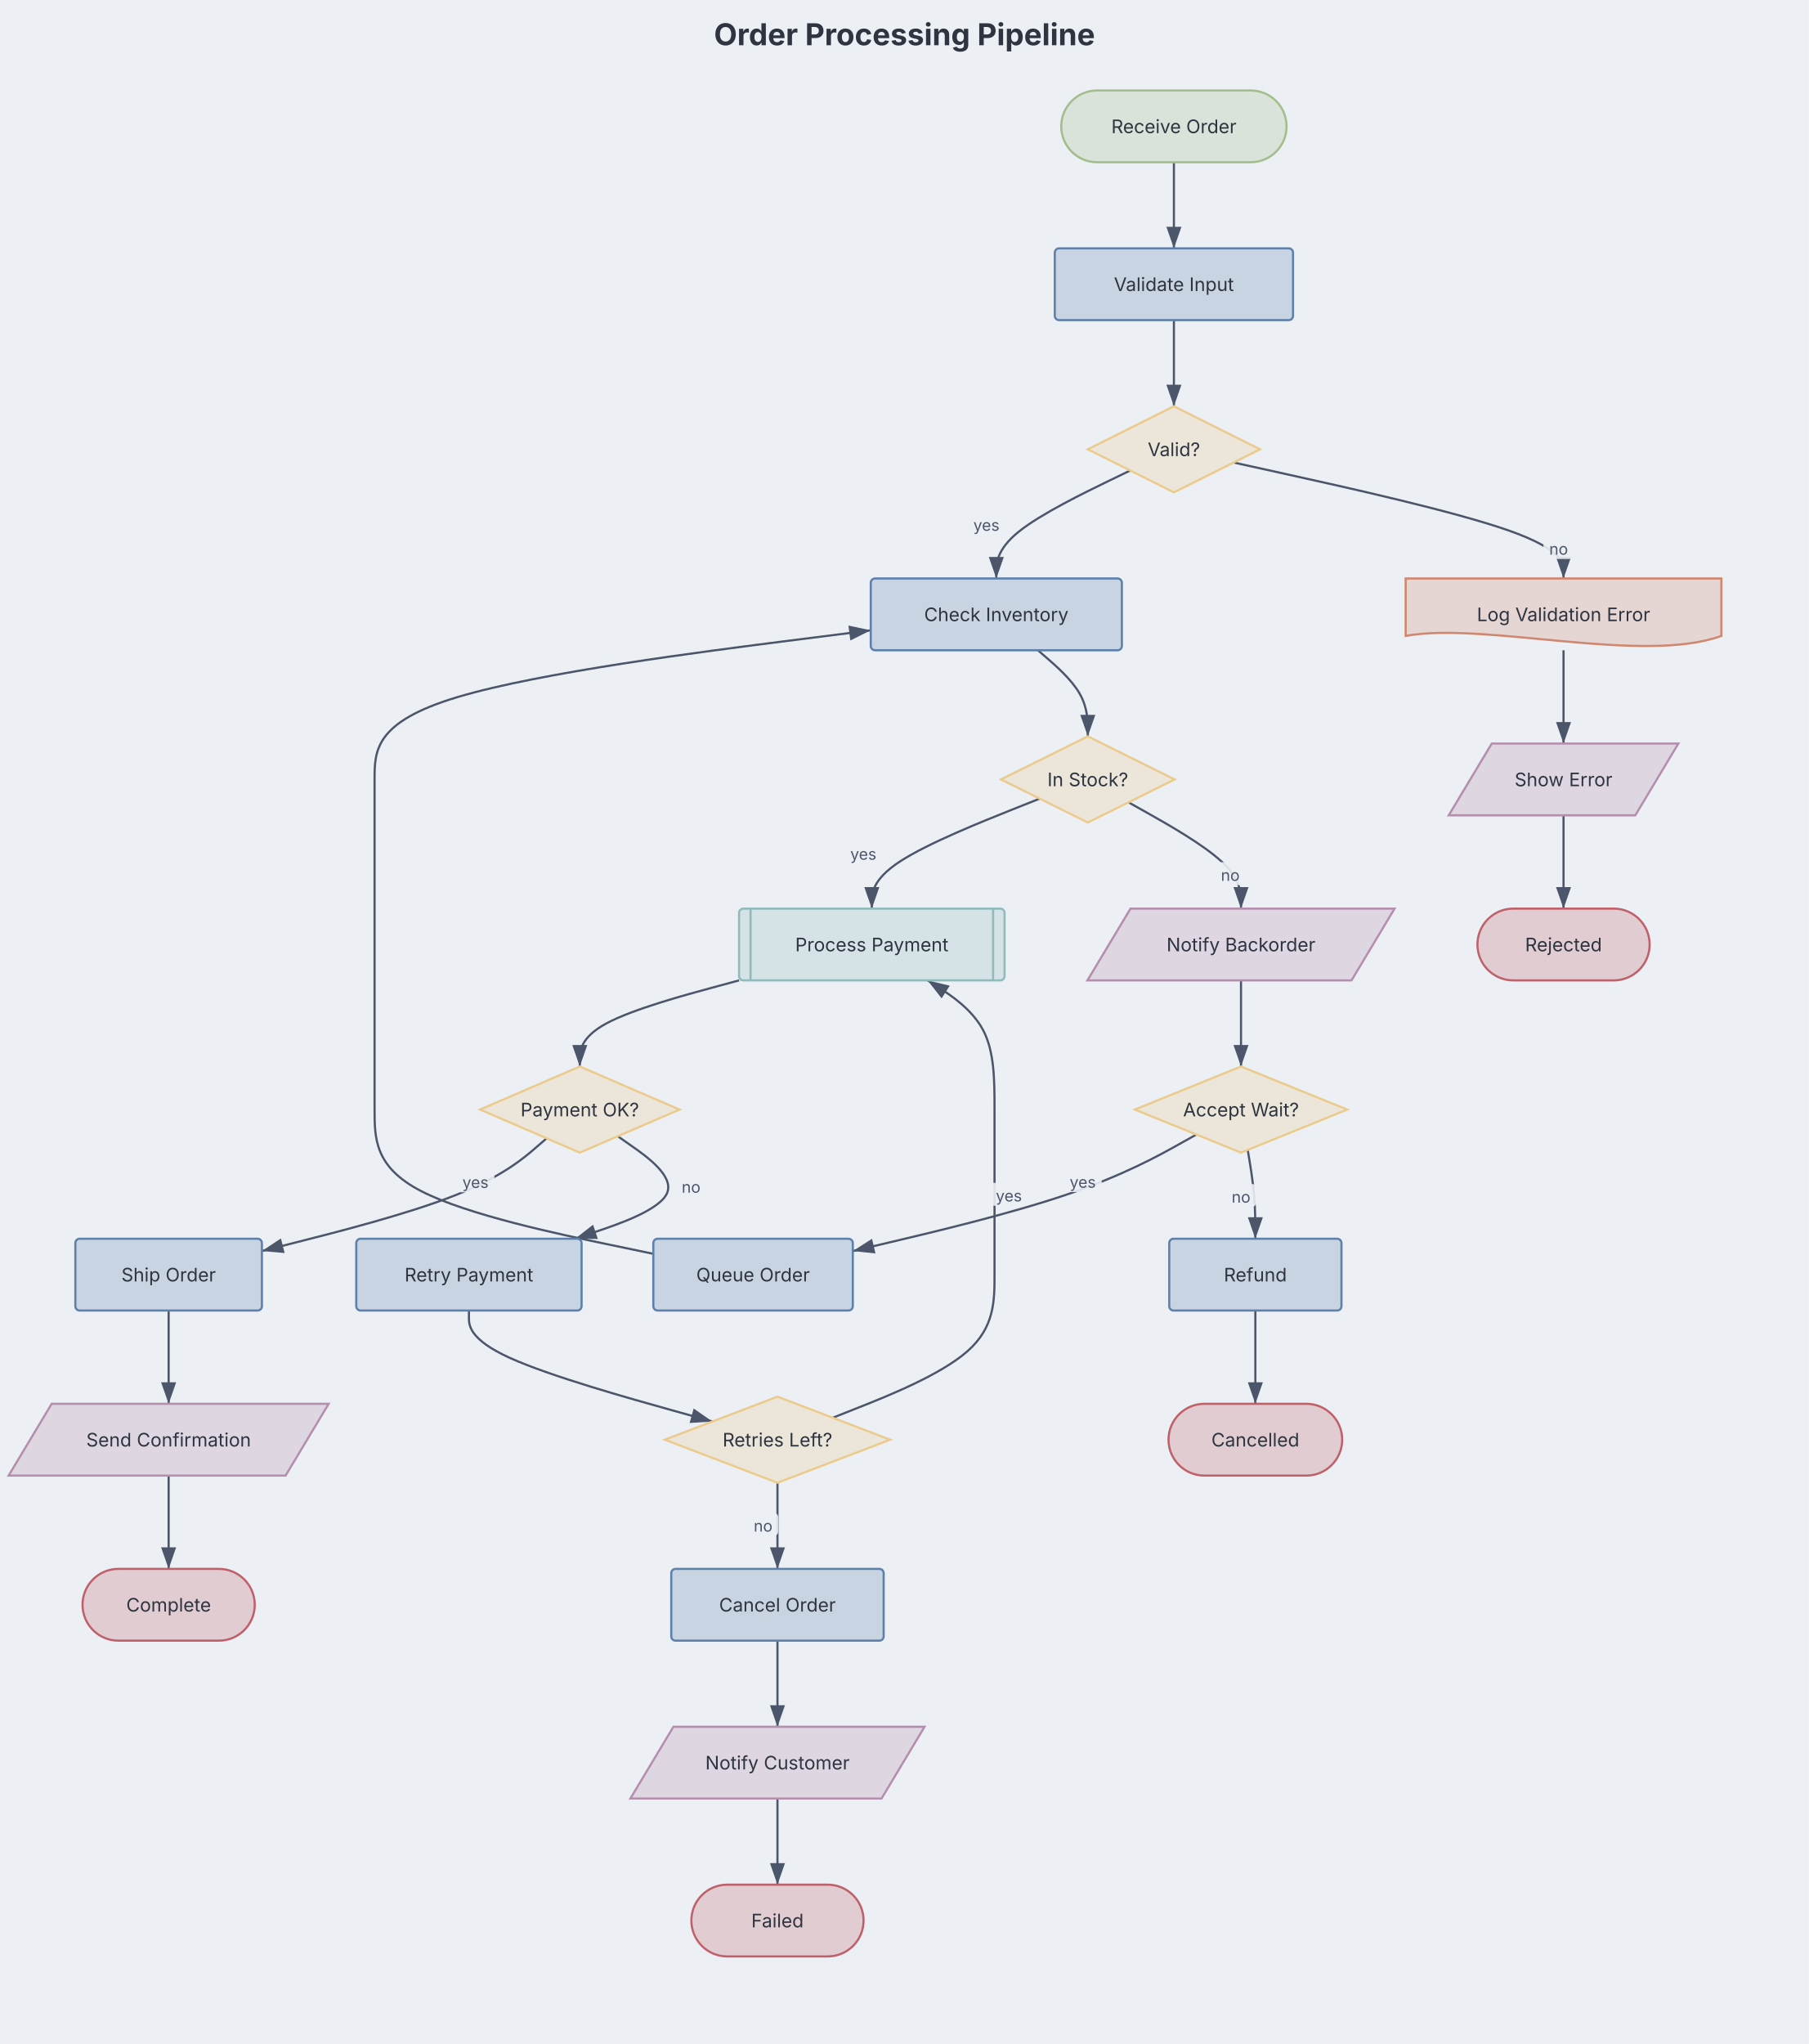
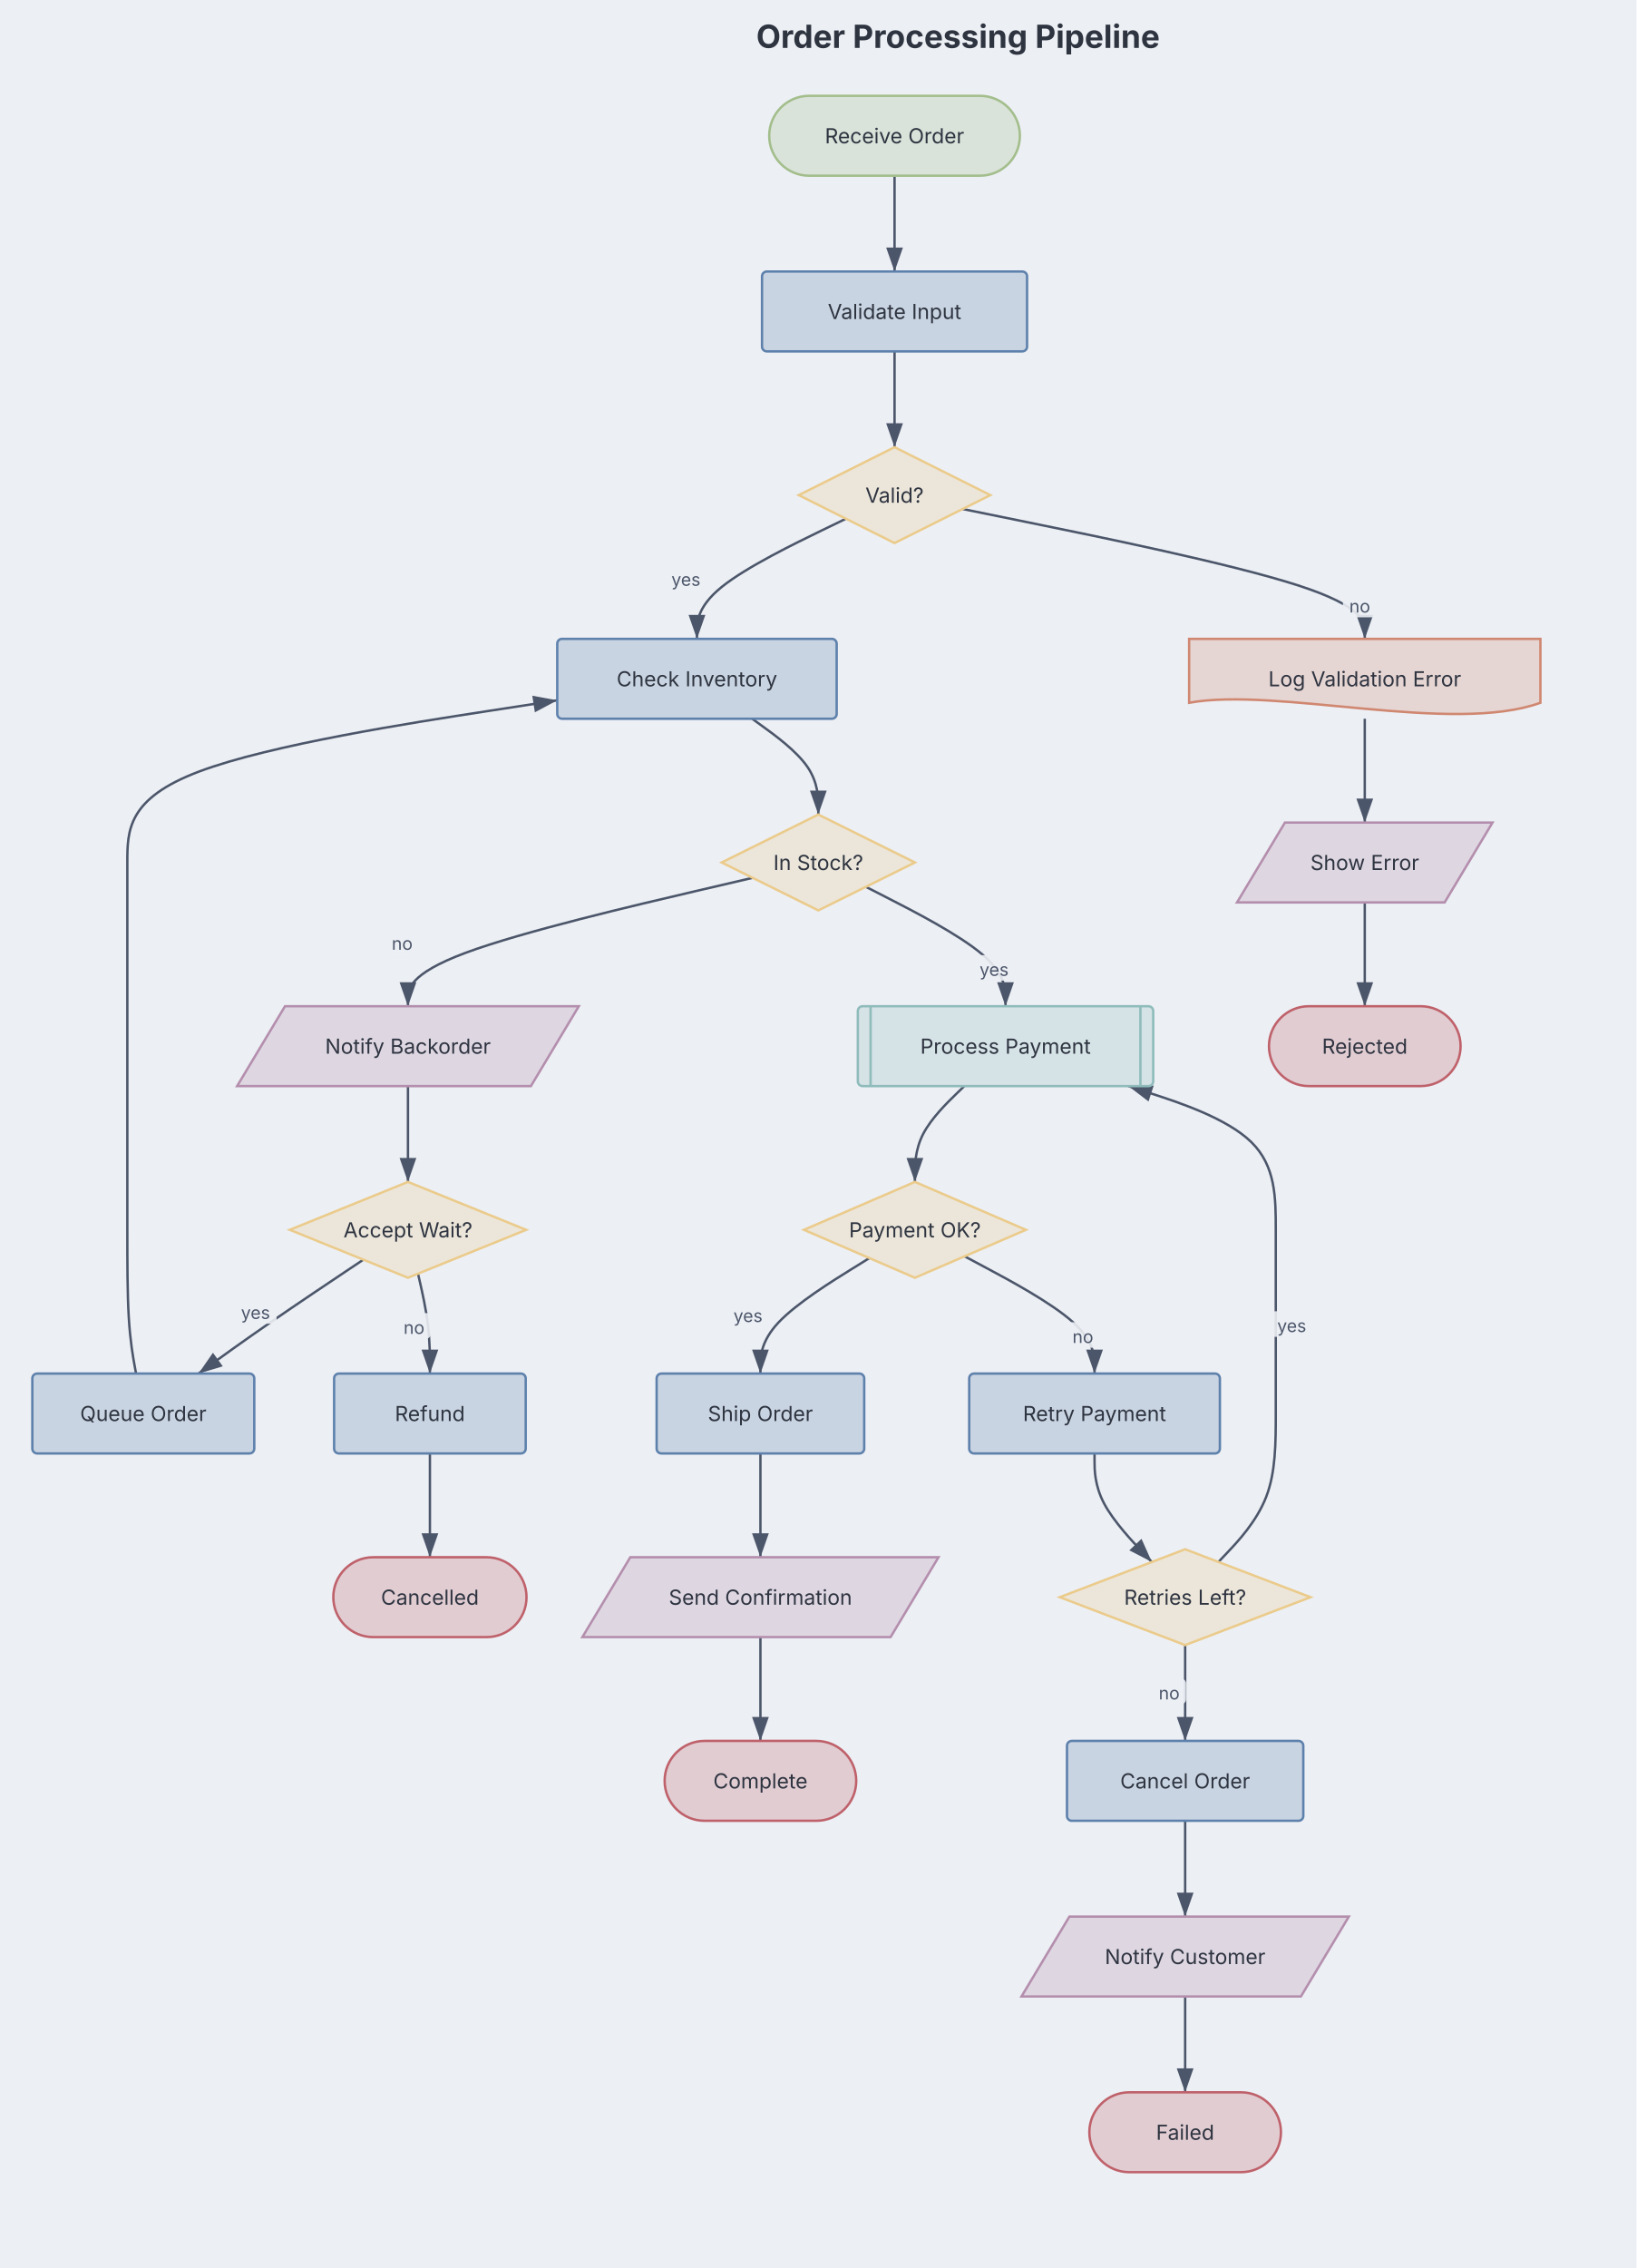
- <svg xmlns="http://www.w3.org/2000/svg" aria-describedby="dgmo-desc-ec49a69b" role="img" aria-label="Order Processing Pipeline — Flowchart diagram" width="1200" height="1355.667" viewBox="0 0 1200 1355.667" preserveAspectRatio="xMidYMin meet" style="font-family: Inter, system-ui, Avenir, Helvetica, Arial, sans-serif; background: rgb(236, 239, 244);">
+ <svg xmlns="http://www.w3.org/2000/svg" aria-describedby="dgmo-desc-ec49a69b" role="img" aria-label="Order Processing Pipeline — Flowchart diagram" width="1025" height="1420" viewBox="0 0 1025 1420" preserveAspectRatio="xMidYMin meet" style="font-family: Inter, system-ui, Avenir, Helvetica, Arial, sans-serif; background: rgb(236, 239, 244);">
  <style>.fc-node:hover{filter:saturate(1.4) brightness(1.06)}.fc-node{transition:filter .12s ease, opacity .12s ease}@media (hover:hover){svg:has(.fc-node[data-node-id="terminal:receive order"]:hover) .fc-edge-group:not([data-source="terminal:receive order"]):not([data-target="terminal:receive order"]){opacity:0.4}svg:has(.fc-node[data-node-id="process:validate input"]:hover) .fc-edge-group:not([data-source="process:validate input"]):not([data-target="process:validate input"]){opacity:0.4}svg:has(.fc-node[data-node-id="decision:valid?"]:hover) .fc-edge-group:not([data-source="decision:valid?"]):not([data-target="decision:valid?"]){opacity:0.4}svg:has(.fc-node[data-node-id="process:check inventory"]:hover) .fc-edge-group:not([data-source="process:check inventory"]):not([data-target="process:check inventory"]){opacity:0.4}svg:has(.fc-node[data-node-id="decision:in stock?"]:hover) .fc-edge-group:not([data-source="decision:in stock?"]):not([data-target="decision:in stock?"]){opacity:0.4}svg:has(.fc-node[data-node-id="subroutine:process payment"]:hover) .fc-edge-group:not([data-source="subroutine:process payment"]):not([data-target="subroutine:process payment"]){opacity:0.4}svg:has(.fc-node[data-node-id="decision:payment ok?"]:hover) .fc-edge-group:not([data-source="decision:payment ok?"]):not([data-target="decision:payment ok?"]){opacity:0.4}svg:has(.fc-node[data-node-id="process:ship order"]:hover) .fc-edge-group:not([data-source="process:ship order"]):not([data-target="process:ship order"]){opacity:0.4}svg:has(.fc-node[data-node-id="io:send confirmation"]:hover) .fc-edge-group:not([data-source="io:send confirmation"]):not([data-target="io:send confirmation"]){opacity:0.4}svg:has(.fc-node[data-node-id="terminal:complete"]:hover) .fc-edge-group:not([data-source="terminal:complete"]):not([data-target="terminal:complete"]){opacity:0.4}svg:has(.fc-node[data-node-id="process:retry payment"]:hover) .fc-edge-group:not([data-source="process:retry payment"]):not([data-target="process:retry payment"]){opacity:0.4}svg:has(.fc-node[data-node-id="decision:retries left?"]:hover) .fc-edge-group:not([data-source="decision:retries left?"]):not([data-target="decision:retries left?"]){opacity:0.4}svg:has(.fc-node[data-node-id="process:cancel order"]:hover) .fc-edge-group:not([data-source="process:cancel order"]):not([data-target="process:cancel order"]){opacity:0.4}svg:has(.fc-node[data-node-id="io:notify customer"]:hover) .fc-edge-group:not([data-source="io:notify customer"]):not([data-target="io:notify customer"]){opacity:0.4}svg:has(.fc-node[data-node-id="terminal:failed"]:hover) .fc-edge-group:not([data-source="terminal:failed"]):not([data-target="terminal:failed"]){opacity:0.4}svg:has(.fc-node[data-node-id="io:notify backorder"]:hover) .fc-edge-group:not([data-source="io:notify backorder"]):not([data-target="io:notify backorder"]){opacity:0.4}svg:has(.fc-node[data-node-id="decision:accept wait?"]:hover) .fc-edge-group:not([data-source="decision:accept wait?"]):not([data-target="decision:accept wait?"]){opacity:0.4}svg:has(.fc-node[data-node-id="process:queue order"]:hover) .fc-edge-group:not([data-source="process:queue order"]):not([data-target="process:queue order"]){opacity:0.4}svg:has(.fc-node[data-node-id="process:refund"]:hover) .fc-edge-group:not([data-source="process:refund"]):not([data-target="process:refund"]){opacity:0.4}svg:has(.fc-node[data-node-id="terminal:cancelled"]:hover) .fc-edge-group:not([data-source="terminal:cancelled"]):not([data-target="terminal:cancelled"]){opacity:0.4}svg:has(.fc-node[data-node-id="document:log validation error"]:hover) .fc-edge-group:not([data-source="document:log validation error"]):not([data-target="document:log validation error"]){opacity:0.4}svg:has(.fc-node[data-node-id="io:show error"]:hover) .fc-edge-group:not([data-source="io:show error"]):not([data-target="io:show error"]){opacity:0.4}svg:has(.fc-node[data-node-id="terminal:rejected"]:hover) .fc-edge-group:not([data-source="terminal:rejected"]):not([data-target="terminal:rejected"]){opacity:0.4}}</style>
-   <rect class="dgmo-canvas-bg" x="0" y="0" width="1200" height="1355.667" fill="#eceff4" />
+   <rect class="dgmo-canvas-bg" x="0" y="0" width="1025" height="1420" fill="#eceff4" />
  <defs>
    <marker id="fc-arrow" viewBox="0 0 10 7" refX="10" refY="3.5" markerWidth="10" markerHeight="7" orient="auto">
      <polygon points="0,0 10,3.5 0,7" fill="#4c566a" />
    </marker>
  </defs>
  <text class="chart-title" x="600" y="30" text-anchor="middle" fill="#2e3440" font-size="20" font-weight="bold" style="cursor: default;" data-line-number="1">Order Processing Pipeline</text>
-   <g transform="translate(20, 60) scale(0.9519902)">
+   <g transform="translate(20.25, 60) scale(1)">
    <g class="fc-edge-group" data-line-number="3" data-source="terminal:receive order" data-target="process:validate input">
-       <path d="M797,50L797,55C797,60,797,70,797,80C797,90,797,100,797,105L797,110" fill="none" stroke="#4c566a" stroke-width="1.5" marker-end="url(#fc-arrow)" class="fc-edge" />
+       <path d="M540,50L540,55C540,60,540,70,540,80C540,90,540,100,540,105L540,110" fill="none" stroke="#4c566a" stroke-width="1.5" marker-end="url(#fc-arrow)" class="fc-edge" />
    </g>
    <g class="fc-edge-group" data-line-number="3" data-source="process:validate input" data-target="decision:valid?">
-       <path d="M797,160L797,165C797,170,797,180,797,190C797,200,797,210,797,215L797,220" fill="none" stroke="#4c566a" stroke-width="1.5" marker-end="url(#fc-arrow)" class="fc-edge" />
+       <path d="M540,160L540,165C540,170,540,180,540,190C540,200,540,210,540,215L540,220" fill="none" stroke="#4c566a" stroke-width="1.5" marker-end="url(#fc-arrow)" class="fc-edge" />
    </g>
    <g class="fc-edge-group" data-line-number="4" data-source="decision:valid?" data-target="process:check inventory">
-       <path d="M766.538,264.769L750.99,272.308C735.442,279.846,704.346,294.923,688.798,307.462C673.25,320,673.25,330,673.25,335L673.25,340" fill="none" stroke="#4c566a" stroke-width="1.5" marker-end="url(#fc-arrow)" class="fc-edge" />
-       <rect x="653.14" y="293.77" width="26.403" height="16" rx="3" fill="#eceff4" opacity="0.9" class="fc-edge-label-bg" />
-       <text x="666.342" y="306.77" text-anchor="middle" fill="#4c566a" font-size="11" class="fc-edge-label">yes</text>
+       <path d="M509.538,264.769L493.99,272.308C478.442,279.846,447.346,294.923,431.798,307.462C416.25,320,416.25,330,416.25,335L416.25,340" fill="none" stroke="#4c566a" stroke-width="1.5" marker-end="url(#fc-arrow)" class="fc-edge" />
+       <rect x="396.14" y="293.77" width="26.403" height="16" rx="3" fill="#eceff4" opacity="0.9" class="fc-edge-label-bg" />
+       <text x="409.342" y="306.77" text-anchor="middle" fill="#4c566a" font-size="11" class="fc-edge-label">yes</text>
    </g>
    <g class="fc-edge-group" data-line-number="4" data-source="process:check inventory" data-target="decision:in stock?">
-       <path d="M702.227,390L708.023,395C713.818,400,725.409,410,731.205,420C737,430,737,440,737,445L737,450" fill="none" stroke="#4c566a" stroke-width="1.5" marker-end="url(#fc-arrow)" class="fc-edge" />
+       <path d="M450.795,390L457.705,395C464.614,400,478.432,410,485.341,420C492.25,430,492.25,440,492.25,445L492.25,450" fill="none" stroke="#4c566a" stroke-width="1.5" marker-end="url(#fc-arrow)" class="fc-edge" />
    </g>
    <g class="fc-edge-group" data-line-number="5" data-source="decision:in stock?" data-target="subroutine:process payment">
-       <path d="M703.463,493.37L683.969,501.142C664.475,508.913,625.488,524.457,605.994,537.228C586.5,550,586.5,560,586.5,565L586.5,570" fill="none" stroke="#4c566a" stroke-width="1.5" marker-end="url(#fc-arrow)" class="fc-edge" />
-       <rect x="567.392" y="522.931" width="26.403" height="16" rx="3" fill="#eceff4" opacity="0.9" class="fc-edge-label-bg" />
-       <text x="580.593" y="535.931" text-anchor="middle" fill="#4c566a" font-size="11" class="fc-edge-label">yes</text>
+       <path d="M522.024,495.236L536.603,502.697C551.183,510.157,580.341,525.079,594.921,537.539C609.5,550,609.5,560,609.5,565L609.5,570" fill="none" stroke="#4c566a" stroke-width="1.5" marker-end="url(#fc-arrow)" class="fc-edge" />
+       <rect x="589.146" y="537.989" width="26.403" height="16" rx="3" fill="#eceff4" opacity="0.9" class="fc-edge-label-bg" />
+       <text x="602.347" y="550.989" text-anchor="middle" fill="#4c566a" font-size="11" class="fc-edge-label">yes</text>
    </g>
    <g class="fc-edge-group" data-line-number="5" data-source="subroutine:process payment" data-target="decision:payment ok?">
-       <path d="M494,620L475.5,625C457,630,420,640,401.5,650C383,660,383,670,383,675L383,680" fill="none" stroke="#4c566a" stroke-width="1.5" marker-end="url(#fc-arrow)" class="fc-edge" />
+       <path d="M583.705,620L578.545,625C573.386,630,563.068,640,557.909,650C552.75,660,552.75,670,552.75,675L552.75,680" fill="none" stroke="#4c566a" stroke-width="1.5" marker-end="url(#fc-arrow)" class="fc-edge" />
    </g>
    <g class="fc-edge-group" data-line-number="6" data-source="decision:payment ok?" data-target="process:ship order">
-       <path d="M359.889,730.024L352.199,736.687C344.509,743.349,329.13,756.675,296.065,769.761C263,782.848,212.25,795.696,186.875,802.12L161.5,808.544" fill="none" stroke="#4c566a" stroke-width="1.5" marker-end="url(#fc-arrow)" class="fc-edge" />
-       <rect x="297.105" y="751.612" width="26.403" height="16" rx="3" fill="#eceff4" opacity="0.9" class="fc-edge-label-bg" />
-       <text x="310.306" y="764.612" text-anchor="middle" fill="#4c566a" font-size="11" class="fc-edge-label">yes</text>
+       <path d="M524.228,727.688L512.856,734.74C501.485,741.792,478.743,755.896,467.371,767.948C456,780,456,790,456,795L456,800" fill="none" stroke="#4c566a" stroke-width="1.5" marker-end="url(#fc-arrow)" class="fc-edge" />
+       <rect x="435.014" y="754.723" width="26.403" height="16" rx="3" fill="#eceff4" opacity="0.9" class="fc-edge-label-bg" />
+       <text x="448.215" y="767.723" text-anchor="middle" fill="#4c566a" font-size="11" class="fc-edge-label">yes</text>
    </g>
    <g class="fc-edge-group" data-line-number="6" data-source="process:ship order" data-target="io:send confirmation">
-       <path d="M96.5,850L96.5,855C96.5,860,96.5,870,96.5,880.833C96.5,891.667,96.5,903.333,96.5,909.167L96.5,915" fill="none" stroke="#4c566a" stroke-width="1.5" marker-end="url(#fc-arrow)" class="fc-edge" />
+       <path d="M456,850L456,855C456,860,456,870,456,880.833C456,891.667,456,903.333,456,909.167L456,915" fill="none" stroke="#4c566a" stroke-width="1.5" marker-end="url(#fc-arrow)" class="fc-edge" />
    </g>
    <g class="fc-edge-group" data-line-number="6" data-source="io:send confirmation" data-target="terminal:complete">
-       <path d="M96.5,965L96.5,970.833C96.5,976.667,96.5,988.333,96.5,999.167C96.5,1010,96.5,1020,96.5,1025L96.5,1030" fill="none" stroke="#4c566a" stroke-width="1.5" marker-end="url(#fc-arrow)" class="fc-edge" />
+       <path d="M456,965L456,970.833C456,976.667,456,988.333,456,999.167C456,1010,456,1020,456,1025L456,1030" fill="none" stroke="#4c566a" stroke-width="1.5" marker-end="url(#fc-arrow)" class="fc-edge" />
    </g>
    <g class="fc-edge-group" data-line-number="7" data-source="decision:payment ok?" data-target="process:retry payment">
-       <path d="M409.469,728.575L419.307,735.479C429.146,742.383,448.823,756.192,443.866,768.096C438.909,780,409.318,790,394.523,795L379.727,800" fill="none" stroke="#4c566a" stroke-width="1.5" marker-end="url(#fc-arrow)" class="fc-edge" />
-       <rect x="450.015" y="754.914" width="21.101" height="16" rx="3" fill="#eceff4" opacity="0.9" class="fc-edge-label-bg" />
-       <text x="460.565" y="767.914" text-anchor="middle" fill="#4c566a" font-size="11" class="fc-edge-label">no</text>
+       <path d="M583.838,726.581L597.407,733.817C610.976,741.054,638.113,755.527,651.681,767.763C665.25,780,665.25,790,665.25,795L665.25,800" fill="none" stroke="#4c566a" stroke-width="1.5" marker-end="url(#fc-arrow)" class="fc-edge" />
+       <rect x="647.404" y="767.839" width="21.101" height="16" rx="3" fill="#eceff4" opacity="0.9" class="fc-edge-label-bg" />
+       <text x="657.955" y="780.839" text-anchor="middle" fill="#4c566a" font-size="11" class="fc-edge-label">no</text>
    </g>
    <g class="fc-edge-group" data-line-number="7" data-source="process:retry payment" data-target="decision:retries left?">
-       <path d="M305.75,850L305.75,855C305.75,860,305.75,870,334.022,882.89C362.293,895.78,418.837,911.559,447.109,919.449L475.38,927.339" fill="none" stroke="#4c566a" stroke-width="1.5" marker-end="url(#fc-arrow)" class="fc-edge" />
+       <path d="M665.25,850L665.25,855C665.25,860,665.25,870,671.235,881.327C677.219,892.655,689.189,905.31,695.174,911.637L701.158,917.965" fill="none" stroke="#4c566a" stroke-width="1.5" marker-end="url(#fc-arrow)" class="fc-edge" />
    </g>
    <g class="fc-edge-group" data-line-number="8" data-source="decision:retries left?" data-target="subroutine:process payment">
-       <path d="M559.268,924.72L578.057,917.267C596.845,909.813,634.423,894.907,653.211,878.287C672,861.667,672,843.333,672,825C672,806.667,672,788.333,672,769.167C672,750,672,730,672,710C672,690,672,670,664.227,655C656.455,640,640.909,630,633.136,625L625.364,620" fill="none" stroke="#4c566a" stroke-width="1.5" marker-end="url(#fc-arrow)" class="fc-edge" />
-       <rect x="668.798" y="761" width="26.403" height="16" rx="3" fill="#eceff4" opacity="0.9" class="fc-edge-label-bg" />
-       <text x="682" y="774" text-anchor="middle" fill="#4c566a" font-size="11" class="fc-edge-label">yes</text>
+       <path d="M742.842,917.965L748.826,911.637C754.811,905.31,766.781,892.655,772.765,877.161C778.75,861.667,778.75,843.333,778.75,825C778.75,806.667,778.75,788.333,778.75,769.167C778.75,750,778.75,730,778.75,710C778.75,690,778.75,670,763.364,655C747.977,640,717.205,630,701.818,625L686.432,620" fill="none" stroke="#4c566a" stroke-width="1.5" marker-end="url(#fc-arrow)" class="fc-edge" />
+       <rect x="775.548" y="761" width="26.403" height="16" rx="3" fill="#eceff4" opacity="0.9" class="fc-edge-label-bg" />
+       <text x="788.75" y="774" text-anchor="middle" fill="#4c566a" font-size="11" class="fc-edge-label">yes</text>
    </g>
    <g class="fc-edge-group" data-line-number="9" data-source="decision:retries left?" data-target="process:cancel order">
-       <path d="M520.75,970L520.75,975C520.75,980,520.75,990,520.75,1000C520.75,1010,520.75,1020,520.75,1025L520.75,1030" fill="none" stroke="#4c566a" stroke-width="1.5" marker-end="url(#fc-arrow)" class="fc-edge" />
-       <rect x="500.2" y="991" width="21.101" height="16" rx="3" fill="#eceff4" opacity="0.9" class="fc-edge-label-bg" />
-       <text x="510.75" y="1004" text-anchor="middle" fill="#4c566a" font-size="11" class="fc-edge-label">no</text>
+       <path d="M722,970L722,975C722,980,722,990,722,1000C722,1010,722,1020,722,1025L722,1030" fill="none" stroke="#4c566a" stroke-width="1.5" marker-end="url(#fc-arrow)" class="fc-edge" />
+       <rect x="701.449" y="991" width="21.101" height="16" rx="3" fill="#eceff4" opacity="0.9" class="fc-edge-label-bg" />
+       <text x="712" y="1004" text-anchor="middle" fill="#4c566a" font-size="11" class="fc-edge-label">no</text>
    </g>
    <g class="fc-edge-group" data-line-number="9" data-source="process:cancel order" data-target="io:notify customer">
-       <path d="M520.75,1080L520.75,1085C520.75,1090,520.75,1100,520.75,1110C520.75,1120,520.75,1130,520.75,1135L520.75,1140" fill="none" stroke="#4c566a" stroke-width="1.5" marker-end="url(#fc-arrow)" class="fc-edge" />
+       <path d="M722,1080L722,1085C722,1090,722,1100,722,1110C722,1120,722,1130,722,1135L722,1140" fill="none" stroke="#4c566a" stroke-width="1.5" marker-end="url(#fc-arrow)" class="fc-edge" />
    </g>
    <g class="fc-edge-group" data-line-number="9" data-source="io:notify customer" data-target="terminal:failed">
-       <path d="M520.75,1190L520.75,1195C520.75,1200,520.75,1210,520.75,1220C520.75,1230,520.75,1240,520.75,1245L520.75,1250" fill="none" stroke="#4c566a" stroke-width="1.5" marker-end="url(#fc-arrow)" class="fc-edge" />
+       <path d="M722,1190L722,1195C722,1200,722,1210,722,1220C722,1230,722,1240,722,1245L722,1250" fill="none" stroke="#4c566a" stroke-width="1.5" marker-end="url(#fc-arrow)" class="fc-edge" />
    </g>
    <g class="fc-edge-group" data-line-number="10" data-source="decision:in stock?" data-target="io:notify backorder">
-       <path d="M765.357,495.939L778.423,503.282C791.488,510.626,817.619,525.313,830.685,537.656C843.75,550,843.75,560,843.75,565L843.75,570" fill="none" stroke="#4c566a" stroke-width="1.5" marker-end="url(#fc-arrow)" class="fc-edge" />
-       <rect x="825.728" y="537.647" width="21.101" height="16" rx="3" fill="#eceff4" opacity="0.9" class="fc-edge-label-bg" />
-       <text x="836.278" y="550.647" text-anchor="middle" fill="#4c566a" font-size="11" class="fc-edge-label">no</text>
+       <path d="M451.116,489.603L415.139,498.003C379.161,506.402,307.205,523.201,271.228,536.601C235.25,550,235.25,560,235.25,565L235.25,570" fill="none" stroke="#4c566a" stroke-width="1.5" marker-end="url(#fc-arrow)" class="fc-edge" />
+       <rect x="221.097" y="521.671" width="21.101" height="16" rx="3" fill="#eceff4" opacity="0.9" class="fc-edge-label-bg" />
+       <text x="231.648" y="534.671" text-anchor="middle" fill="#4c566a" font-size="11" class="fc-edge-label">no</text>
    </g>
    <g class="fc-edge-group" data-line-number="10" data-source="io:notify backorder" data-target="decision:accept wait?">
-       <path d="M843.75,620L843.75,625C843.75,630,843.75,640,843.75,650C843.75,660,843.75,670,843.75,675L843.75,680" fill="none" stroke="#4c566a" stroke-width="1.5" marker-end="url(#fc-arrow)" class="fc-edge" />
+       <path d="M235.25,620L235.25,625C235.25,630,235.25,640,235.25,650C235.25,660,235.25,670,235.25,675L235.25,680" fill="none" stroke="#4c566a" stroke-width="1.5" marker-end="url(#fc-arrow)" class="fc-edge" />
    </g>
    <g class="fc-edge-group" data-line-number="11" data-source="decision:accept wait?" data-target="process:queue order">
-       <path d="M812.657,727.395L799.964,734.496C787.271,741.596,761.886,755.798,721.984,769.329C682.083,782.859,627.667,795.718,600.458,802.147L573.25,808.577" fill="none" stroke="#4c566a" stroke-width="1.5" marker-end="url(#fc-arrow)" class="fc-edge" />
-       <rect x="720.284" y="751.465" width="26.403" height="16" rx="3" fill="#eceff4" opacity="0.9" class="fc-edge-label-bg" />
-       <text x="733.485" y="764.465" text-anchor="middle" fill="#4c566a" font-size="11" class="fc-edge-label">yes</text>
+       <path d="M207.315,728.675L197.013,735.563C186.71,742.45,166.105,756.225,148.893,768.113C131.682,780,117.864,790,110.955,795L104.045,800" fill="none" stroke="#4c566a" stroke-width="1.5" marker-end="url(#fc-arrow)" class="fc-edge" />
+       <rect x="126.591" y="752.788" width="26.403" height="16" rx="3" fill="#eceff4" opacity="0.9" class="fc-edge-label-bg" />
+       <text x="139.793" y="765.788" text-anchor="middle" fill="#4c566a" font-size="11" class="fc-edge-label">yes</text>
    </g>
    <g class="fc-edge-group" data-line-number="11" data-source="process:queue order" data-target="process:check inventory">
-       <path d="M434.25,810.507L401.875,803.756C369.5,797.005,304.75,783.502,272.375,766.751C240,750,240,730,240,710C240,690,240,670,240,650.833C240,631.667,240,613.333,240,595C240,576.667,240,558.333,240,539.167C240,520,240,500,240,480C240,460,240,440,297.625,422.685C355.25,405.369,470.5,390.739,528.125,383.423L585.75,376.108" fill="none" stroke="#4c566a" stroke-width="1.5" marker-end="url(#fc-arrow)" class="fc-edge" />
+       <path d="M64.955,800L64.045,795C63.136,790,61.318,780,60.409,765C59.5,750,59.5,730,59.5,710C59.5,690,59.5,670,59.5,650.833C59.5,631.667,59.5,613.333,59.5,595C59.5,576.667,59.5,558.333,59.5,539.167C59.5,520,59.5,500,59.5,480C59.5,460,59.5,440,104.375,423.082C149.25,406.163,239,392.327,283.875,385.408L328.75,378.49" fill="none" stroke="#4c566a" stroke-width="1.5" marker-end="url(#fc-arrow)" class="fc-edge" />
    </g>
    <g class="fc-edge-group" data-line-number="12" data-source="decision:accept wait?" data-target="process:refund">
-       <path d="M848.434,738.101L849.32,743.418C850.206,748.734,851.978,759.367,852.864,769.684C853.75,780,853.75,790,853.75,795L853.75,800" fill="none" stroke="#4c566a" stroke-width="1.5" marker-end="url(#fc-arrow)" class="fc-edge" />
-       <rect x="833.234" y="761.83" width="21.101" height="16" rx="3" fill="#eceff4" opacity="0.9" class="fc-edge-label-bg" />
-       <text x="843.785" y="774.83" text-anchor="middle" fill="#4c566a" font-size="11" class="fc-edge-label">no</text>
+       <path d="M241.541,737.45L242.784,742.875C244.027,748.3,246.514,759.15,247.757,769.575C249,780,249,790,249,795L249,800" fill="none" stroke="#4c566a" stroke-width="1.5" marker-end="url(#fc-arrow)" class="fc-edge" />
+       <rect x="228.515" y="762.138" width="21.101" height="16" rx="3" fill="#eceff4" opacity="0.9" class="fc-edge-label-bg" />
+       <text x="239.065" y="775.138" text-anchor="middle" fill="#4c566a" font-size="11" class="fc-edge-label">no</text>
    </g>
    <g class="fc-edge-group" data-line-number="12" data-source="process:refund" data-target="terminal:cancelled">
-       <path d="M853.75,850L853.75,855C853.75,860,853.75,870,853.75,880.833C853.75,891.667,853.75,903.333,853.75,909.167L853.75,915" fill="none" stroke="#4c566a" stroke-width="1.5" marker-end="url(#fc-arrow)" class="fc-edge" />
+       <path d="M249,850L249,855C249,860,249,870,249,880.833C249,891.667,249,903.333,249,909.167L249,915" fill="none" stroke="#4c566a" stroke-width="1.5" marker-end="url(#fc-arrow)" class="fc-edge" />
    </g>
    <g class="fc-edge-group" data-line-number="13" data-source="decision:valid?" data-target="document:log validation error">
-       <path d="M838.609,259.195L876.924,267.663C915.239,276.13,991.87,293.065,1030.185,306.533C1068.5,320,1068.5,330,1068.5,335L1068.5,340" fill="none" stroke="#4c566a" stroke-width="1.5" marker-end="url(#fc-arrow)" class="fc-edge" />
-       <rect x="1054.539" y="310.4" width="21.101" height="16" rx="3" fill="#eceff4" opacity="0.9" class="fc-edge-label-bg" />
-       <text x="1065.089" y="323.4" text-anchor="middle" fill="#4c566a" font-size="11" class="fc-edge-label">no</text>
+       <path d="M582.63,258.685L624.608,267.238C666.586,275.79,750.543,292.895,792.522,306.448C834.5,320,834.5,330,834.5,335L834.5,340" fill="none" stroke="#4c566a" stroke-width="1.5" marker-end="url(#fc-arrow)" class="fc-edge" />
+       <rect x="820.801" y="310.492" width="21.101" height="16" rx="3" fill="#eceff4" opacity="0.9" class="fc-edge-label-bg" />
+       <text x="831.352" y="323.492" text-anchor="middle" fill="#4c566a" font-size="11" class="fc-edge-label">no</text>
    </g>
    <g class="fc-edge-group" data-line-number="13" data-source="document:log validation error" data-target="io:show error">
-       <path d="M1068.5,390L1068.5,395C1068.5,400,1068.5,410,1068.5,420.833C1068.5,431.667,1068.5,443.333,1068.5,449.167L1068.5,455" fill="none" stroke="#4c566a" stroke-width="1.5" marker-end="url(#fc-arrow)" class="fc-edge" />
+       <path d="M834.5,390L834.5,395C834.5,400,834.5,410,834.5,420.833C834.5,431.667,834.5,443.333,834.5,449.167L834.5,455" fill="none" stroke="#4c566a" stroke-width="1.5" marker-end="url(#fc-arrow)" class="fc-edge" />
    </g>
    <g class="fc-edge-group" data-line-number="13" data-source="io:show error" data-target="terminal:rejected">
-       <path d="M1068.5,505L1068.5,510.833C1068.5,516.667,1068.5,528.333,1068.5,539.167C1068.5,550,1068.5,560,1068.5,565L1068.5,570" fill="none" stroke="#4c566a" stroke-width="1.5" marker-end="url(#fc-arrow)" class="fc-edge" />
+       <path d="M834.5,505L834.5,510.833C834.5,516.667,834.5,528.333,834.5,539.167C834.5,550,834.5,560,834.5,565L834.5,570" fill="none" stroke="#4c566a" stroke-width="1.5" marker-end="url(#fc-arrow)" class="fc-edge" />
    </g>
-     <g transform="translate(797, 25)" class="fc-node" data-line-number="3" data-node-id="terminal:receive order">
+     <g transform="translate(540, 25)" class="fc-node" data-line-number="3" data-node-id="terminal:receive order">
      <rect x="-78.5" y="-25" width="157" height="50" rx="25" ry="25" fill="#dae3da" stroke="#a3be8c" stroke-width="1.5" />
      <text x="0" y="0" text-anchor="middle" dominant-baseline="central" fill="#2e3440" font-size="13">Receive Order</text>
    </g>
-     <g transform="translate(797, 135)" class="fc-node" data-line-number="3" data-node-id="process:validate input">
+     <g transform="translate(540, 135)" class="fc-node" data-line-number="3" data-node-id="process:validate input">
      <rect x="-83" y="-25" width="166" height="50" rx="3" ry="3" fill="#c9d4e2" stroke="#5e81ac" stroke-width="1.5" />
      <text x="0" y="0" text-anchor="middle" dominant-baseline="central" fill="#2e3440" font-size="13">Validate Input</text>
    </g>
-     <g transform="translate(797, 250)" class="fc-node" data-line-number="3" data-node-id="decision:valid?">
+     <g transform="translate(540, 250)" class="fc-node" data-line-number="3" data-node-id="decision:valid?">
      <polygon points="0,-30 60,0 0,30 -60,0" fill="#ece6da" stroke="#ebcb8b" stroke-width="1.5" />
      <text x="0" y="0" text-anchor="middle" dominant-baseline="central" fill="#2e3440" font-size="13">Valid?</text>
    </g>
-     <g transform="translate(673.25, 365)" class="fc-node" data-line-number="4" data-node-id="process:check inventory">
+     <g transform="translate(416.25, 365)" class="fc-node" data-line-number="4" data-node-id="process:check inventory">
      <rect x="-87.5" y="-25" width="175" height="50" rx="3" ry="3" fill="#c9d4e2" stroke="#5e81ac" stroke-width="1.5" />
      <text x="0" y="0" text-anchor="middle" dominant-baseline="central" fill="#2e3440" font-size="13">Check Inventory</text>
    </g>
-     <g transform="translate(737, 480)" class="fc-node" data-line-number="4" data-node-id="decision:in stock?">
+     <g transform="translate(492.25, 480)" class="fc-node" data-line-number="4" data-node-id="decision:in stock?">
      <polygon points="0,-30 60.5,0 0,30 -60.5,0" fill="#ece6da" stroke="#ebcb8b" stroke-width="1.5" />
      <text x="0" y="0" text-anchor="middle" dominant-baseline="central" fill="#2e3440" font-size="13">In Stock?</text>
    </g>
-     <g transform="translate(586.5, 595)" class="fc-node" data-line-number="5" data-node-id="subroutine:process payment">
+     <g transform="translate(609.5, 595)" class="fc-node" data-line-number="5" data-node-id="subroutine:process payment">
      <rect x="-92.5" y="-25" width="185" height="50" rx="3" ry="3" fill="#d5e2e6" stroke="#8fbcbb" stroke-width="1.5" />
      <line x1="-84.5" y1="-25" x2="-84.5" y2="25" stroke="#8fbcbb" stroke-width="1.5" />
      <line x1="84.5" y1="-25" x2="84.5" y2="25" stroke="#8fbcbb" stroke-width="1.5" />
      <text x="0" y="0" text-anchor="middle" dominant-baseline="central" fill="#2e3440" font-size="13">Process Payment</text>
    </g>
-     <g transform="translate(383, 710)" class="fc-node" data-line-number="5" data-node-id="decision:payment ok?">
+     <g transform="translate(552.75, 710)" class="fc-node" data-line-number="5" data-node-id="decision:payment ok?">
      <polygon points="0,-30 69.5,0 0,30 -69.5,0" fill="#ece6da" stroke="#ebcb8b" stroke-width="1.5" />
      <text x="0" y="0" text-anchor="middle" dominant-baseline="central" fill="#2e3440" font-size="13">Payment OK?</text>
    </g>
-     <g transform="translate(96.5, 825)" class="fc-node" data-line-number="6" data-node-id="process:ship order">
+     <g transform="translate(456, 825)" class="fc-node" data-line-number="6" data-node-id="process:ship order">
      <rect x="-65" y="-25" width="130" height="50" rx="3" ry="3" fill="#c9d4e2" stroke="#5e81ac" stroke-width="1.5" />
      <text x="0" y="0" text-anchor="middle" dominant-baseline="central" fill="#2e3440" font-size="13">Ship Order</text>
    </g>
-     <g transform="translate(96.5, 940)" class="fc-node" data-line-number="6" data-node-id="io:send confirmation">
+     <g transform="translate(456, 940)" class="fc-node" data-line-number="6" data-node-id="io:send confirmation">
      <polygon points="-81.5,-25 111.5,-25 81.5,25 -111.5,25" fill="#ded7e2" stroke="#b48ead" stroke-width="1.5" />
      <text x="0" y="0" text-anchor="middle" dominant-baseline="central" fill="#2e3440" font-size="13">Send Confirmation</text>
    </g>
-     <g transform="translate(96.5, 1055)" class="fc-node" data-line-number="6" data-node-id="terminal:complete">
+     <g transform="translate(456, 1055)" class="fc-node" data-line-number="6" data-node-id="terminal:complete">
      <rect x="-60" y="-25" width="120" height="50" rx="25" ry="25" fill="#e1ccd2" stroke="#bf616a" stroke-width="1.5" />
      <text x="0" y="0" text-anchor="middle" dominant-baseline="central" fill="#2e3440" font-size="13">Complete</text>
    </g>
-     <g transform="translate(305.75, 825)" class="fc-node" data-line-number="7" data-node-id="process:retry payment">
+     <g transform="translate(665.25, 825)" class="fc-node" data-line-number="7" data-node-id="process:retry payment">
      <rect x="-78.5" y="-25" width="157" height="50" rx="3" ry="3" fill="#c9d4e2" stroke="#5e81ac" stroke-width="1.5" />
      <text x="0" y="0" text-anchor="middle" dominant-baseline="central" fill="#2e3440" font-size="13">Retry Payment</text>
    </g>
-     <g transform="translate(520.75, 940)" class="fc-node" data-line-number="7" data-node-id="decision:retries left?">
+     <g transform="translate(722, 940)" class="fc-node" data-line-number="7" data-node-id="decision:retries left?">
      <polygon points="0,-30 78.5,0 0,30 -78.5,0" fill="#ece6da" stroke="#ebcb8b" stroke-width="1.5" />
      <text x="0" y="0" text-anchor="middle" dominant-baseline="central" fill="#2e3440" font-size="13">Retries Left?</text>
    </g>
-     <g transform="translate(520.75, 1055)" class="fc-node" data-line-number="9" data-node-id="process:cancel order">
+     <g transform="translate(722, 1055)" class="fc-node" data-line-number="9" data-node-id="process:cancel order">
      <rect x="-74" y="-25" width="148" height="50" rx="3" ry="3" fill="#c9d4e2" stroke="#5e81ac" stroke-width="1.5" />
      <text x="0" y="0" text-anchor="middle" dominant-baseline="central" fill="#2e3440" font-size="13">Cancel Order</text>
    </g>
-     <g transform="translate(520.75, 1165)" class="fc-node" data-line-number="9" data-node-id="io:notify customer">
+     <g transform="translate(722, 1165)" class="fc-node" data-line-number="9" data-node-id="io:notify customer">
      <polygon points="-72.5,-25 102.5,-25 72.5,25 -102.5,25" fill="#ded7e2" stroke="#b48ead" stroke-width="1.5" />
      <text x="0" y="0" text-anchor="middle" dominant-baseline="central" fill="#2e3440" font-size="13">Notify Customer</text>
    </g>
-     <g transform="translate(520.75, 1275)" class="fc-node" data-line-number="9" data-node-id="terminal:failed">
+     <g transform="translate(722, 1275)" class="fc-node" data-line-number="9" data-node-id="terminal:failed">
      <rect x="-60" y="-25" width="120" height="50" rx="25" ry="25" fill="#e1ccd2" stroke="#bf616a" stroke-width="1.5" />
      <text x="0" y="0" text-anchor="middle" dominant-baseline="central" fill="#2e3440" font-size="13">Failed</text>
    </g>
-     <g transform="translate(843.75, 595)" class="fc-node" data-line-number="10" data-node-id="io:notify backorder">
+     <g transform="translate(235.25, 595)" class="fc-node" data-line-number="10" data-node-id="io:notify backorder">
      <polygon points="-77,-25 107,-25 77,25 -107,25" fill="#ded7e2" stroke="#b48ead" stroke-width="1.5" />
      <text x="0" y="0" text-anchor="middle" dominant-baseline="central" fill="#2e3440" font-size="13">Notify Backorder</text>
    </g>
-     <g transform="translate(843.75, 710)" class="fc-node" data-line-number="10" data-node-id="decision:accept wait?">
+     <g transform="translate(235.25, 710)" class="fc-node" data-line-number="10" data-node-id="decision:accept wait?">
      <polygon points="0,-30 74,0 0,30 -74,0" fill="#ece6da" stroke="#ebcb8b" stroke-width="1.5" />
      <text x="0" y="0" text-anchor="middle" dominant-baseline="central" fill="#2e3440" font-size="13">Accept Wait?</text>
    </g>
-     <g transform="translate(503.75, 825)" class="fc-node" data-line-number="11" data-node-id="process:queue order">
+     <g transform="translate(69.5, 825)" class="fc-node" data-line-number="11" data-node-id="process:queue order">
      <rect x="-69.5" y="-25" width="139" height="50" rx="3" ry="3" fill="#c9d4e2" stroke="#5e81ac" stroke-width="1.5" />
      <text x="0" y="0" text-anchor="middle" dominant-baseline="central" fill="#2e3440" font-size="13">Queue Order</text>
    </g>
-     <g transform="translate(853.75, 825)" class="fc-node" data-line-number="12" data-node-id="process:refund">
+     <g transform="translate(249, 825)" class="fc-node" data-line-number="12" data-node-id="process:refund">
      <rect x="-60" y="-25" width="120" height="50" rx="3" ry="3" fill="#c9d4e2" stroke="#5e81ac" stroke-width="1.5" />
      <text x="0" y="0" text-anchor="middle" dominant-baseline="central" fill="#2e3440" font-size="13">Refund</text>
    </g>
-     <g transform="translate(853.75, 940)" class="fc-node" data-line-number="12" data-node-id="terminal:cancelled">
+     <g transform="translate(249, 940)" class="fc-node" data-line-number="12" data-node-id="terminal:cancelled">
      <rect x="-60.5" y="-25" width="121" height="50" rx="25" ry="25" fill="#e1ccd2" stroke="#bf616a" stroke-width="1.5" />
      <text x="0" y="0" text-anchor="middle" dominant-baseline="central" fill="#2e3440" font-size="13">Cancelled</text>
    </g>
-     <g transform="translate(1068.5, 365)" class="fc-node" data-line-number="13" data-node-id="document:log validation error">
+     <g transform="translate(834.5, 365)" class="fc-node" data-line-number="13" data-node-id="document:log validation error">
      <path d="M -110 -25 L 110 -25 L 110 15 C 55 35, -55 5, -110 15 Z" fill="#e5d5d3" stroke="#d08770" stroke-width="1.5" />
      <text x="0" y="0" text-anchor="middle" dominant-baseline="central" fill="#2e3440" font-size="13">Log Validation Error</text>
    </g>
-     <g transform="translate(1068.5, 480)" class="fc-node" data-line-number="13" data-node-id="io:show error">
+     <g transform="translate(834.5, 480)" class="fc-node" data-line-number="13" data-node-id="io:show error">
      <polygon points="-50,-25 80,-25 50,25 -80,25" fill="#ded7e2" stroke="#b48ead" stroke-width="1.5" />
      <text x="0" y="0" text-anchor="middle" dominant-baseline="central" fill="#2e3440" font-size="13">Show Error</text>
    </g>
-     <g transform="translate(1068.5, 595)" class="fc-node" data-line-number="13" data-node-id="terminal:rejected">
+     <g transform="translate(834.5, 595)" class="fc-node" data-line-number="13" data-node-id="terminal:rejected">
      <rect x="-60" y="-25" width="120" height="50" rx="25" ry="25" fill="#e1ccd2" stroke="#bf616a" stroke-width="1.5" />
      <text x="0" y="0" text-anchor="middle" dominant-baseline="central" fill="#2e3440" font-size="13">Rejected</text>
    </g>
  </g>
</svg>
